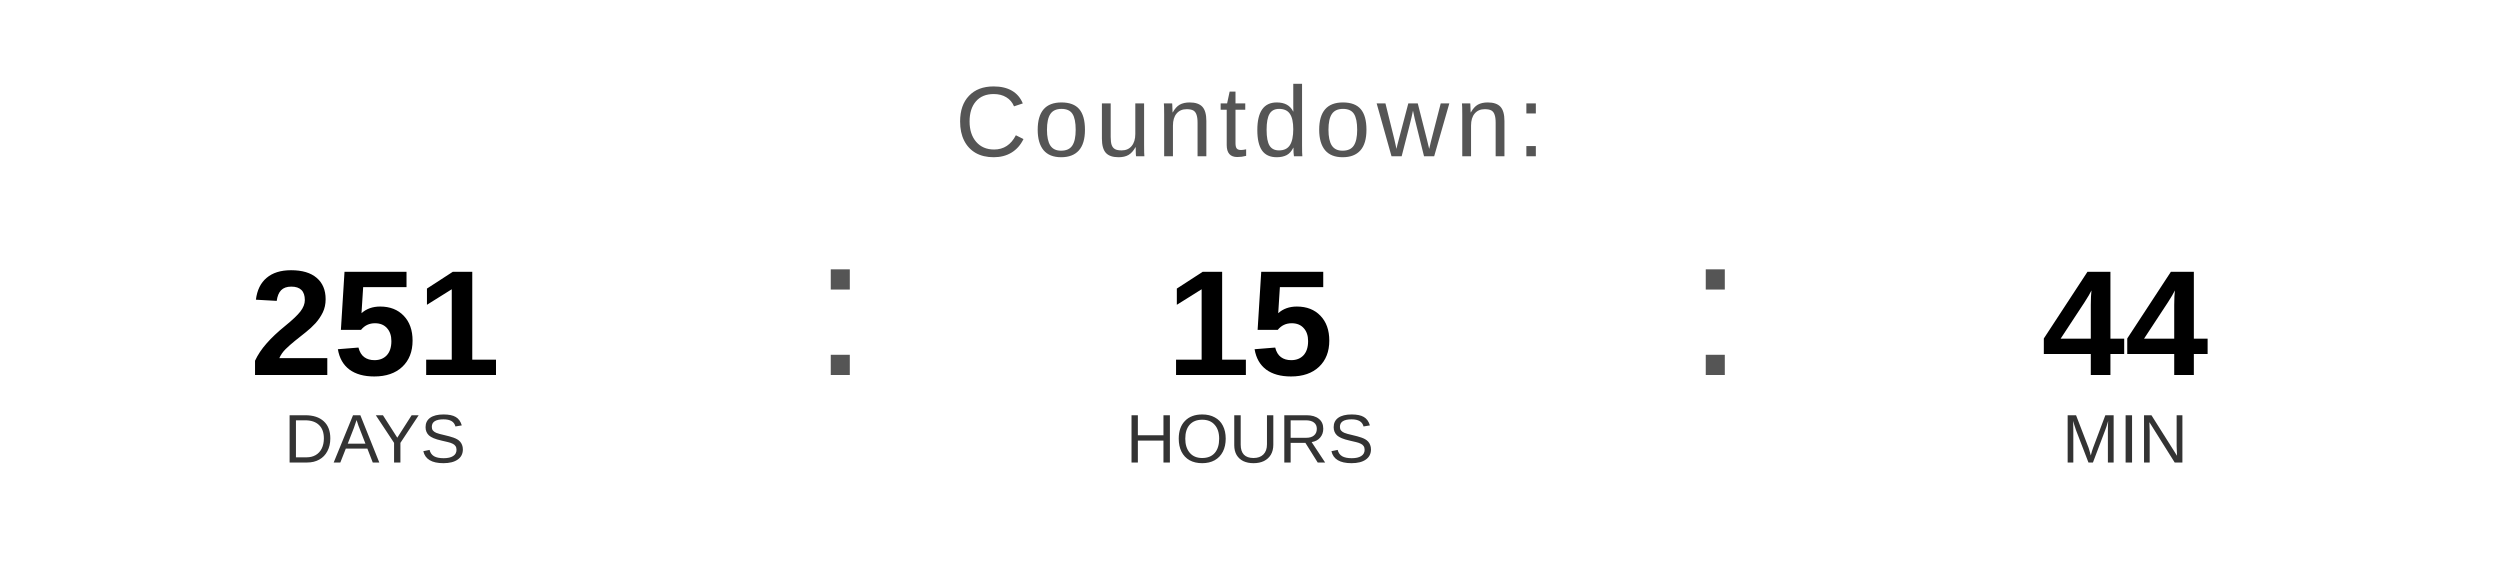
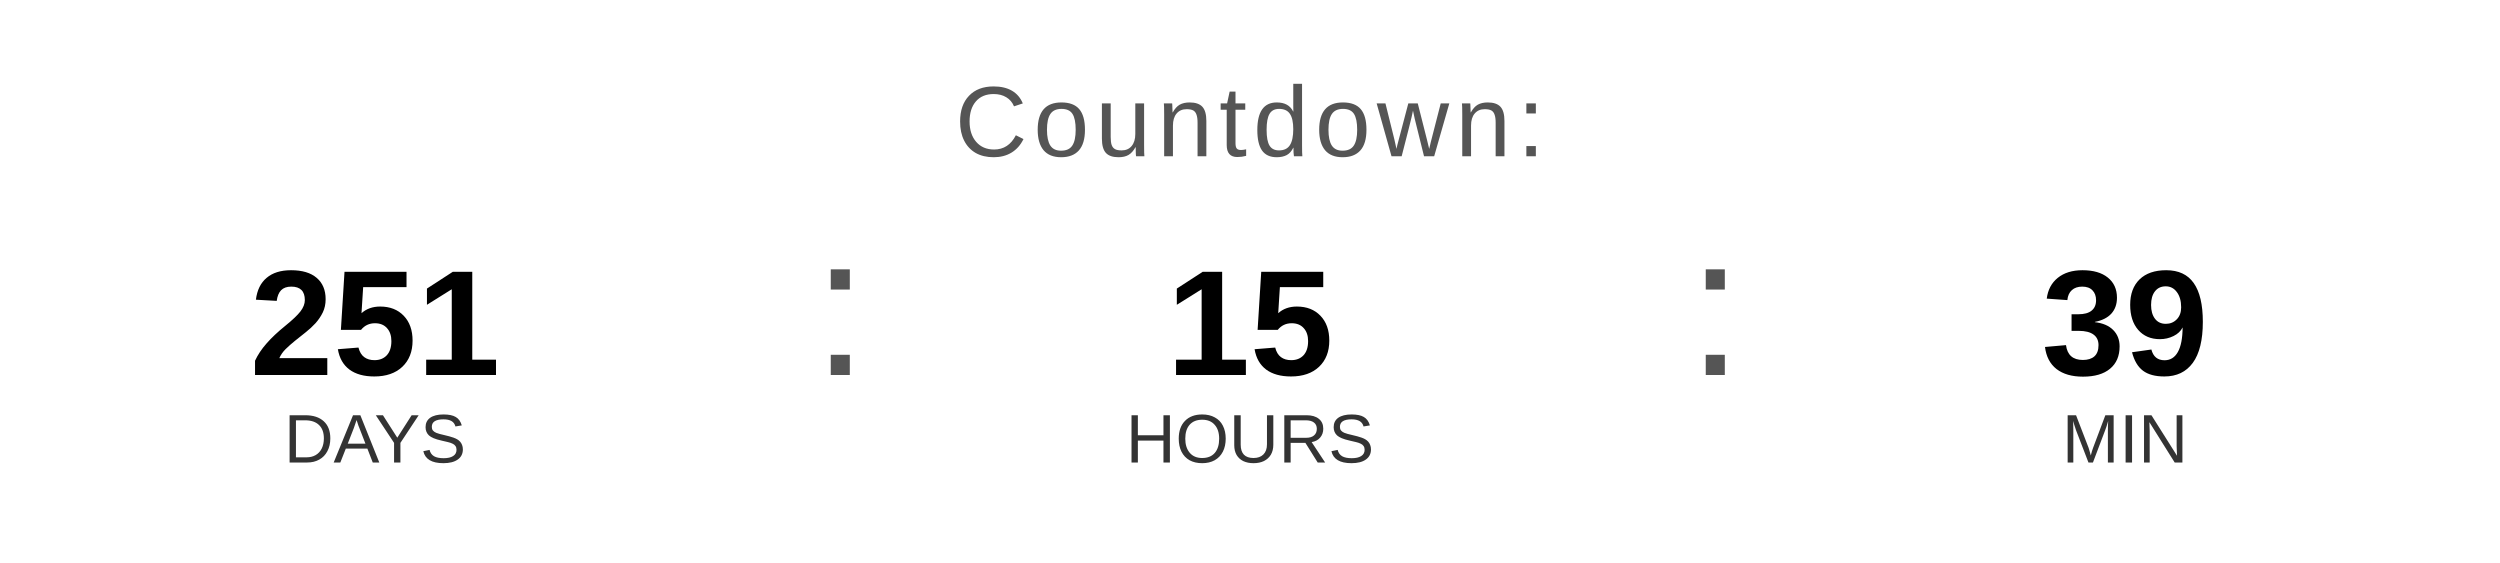
<svg xmlns="http://www.w3.org/2000/svg" width="400" height="90" viewBox="0 0 400 90">
  <text x="200" y="25" font-family="Arial, Helvetica, sans-serif" font-size="16" fill="#555555" text-anchor="middle" letter-spacing="1">
    Countdown:
  </text>
  <text x="60" y="60" font-family="Arial, Helvetica, sans-serif" font-size="24" font-weight="bold" fill="#000000" text-anchor="middle">251</text>
  <text x="60" y="74" font-family="Arial, Helvetica, sans-serif" font-size="11" fill="#333333" text-anchor="middle">DAYS</text>
  <text x="130" y="60" font-family="Arial, sans-serif" font-size="32" fill="#555555">:</text>
  <text x="200" y="60" font-family="Arial, Helvetica, sans-serif" font-size="24" font-weight="bold" fill="#000000" text-anchor="middle">15</text>
  <text x="200" y="74" font-family="Arial, Helvetica, sans-serif" font-size="11" fill="#333333" text-anchor="middle">HOURS</text>
  <text x="270" y="60" font-family="Arial, sans-serif" font-size="32" fill="#555555">:</text>
-   <text x="340" y="60" font-family="Arial, Helvetica, sans-serif" font-size="24" font-weight="bold" fill="#000000" text-anchor="middle">44</text>
+   <text x="340" y="60" font-family="Arial, Helvetica, sans-serif" font-size="24" font-weight="bold" fill="#000000" text-anchor="middle">39</text>
  <text x="340" y="74" font-family="Arial, Helvetica, sans-serif" font-size="11" fill="#333333" text-anchor="middle">MIN</text>
</svg>
